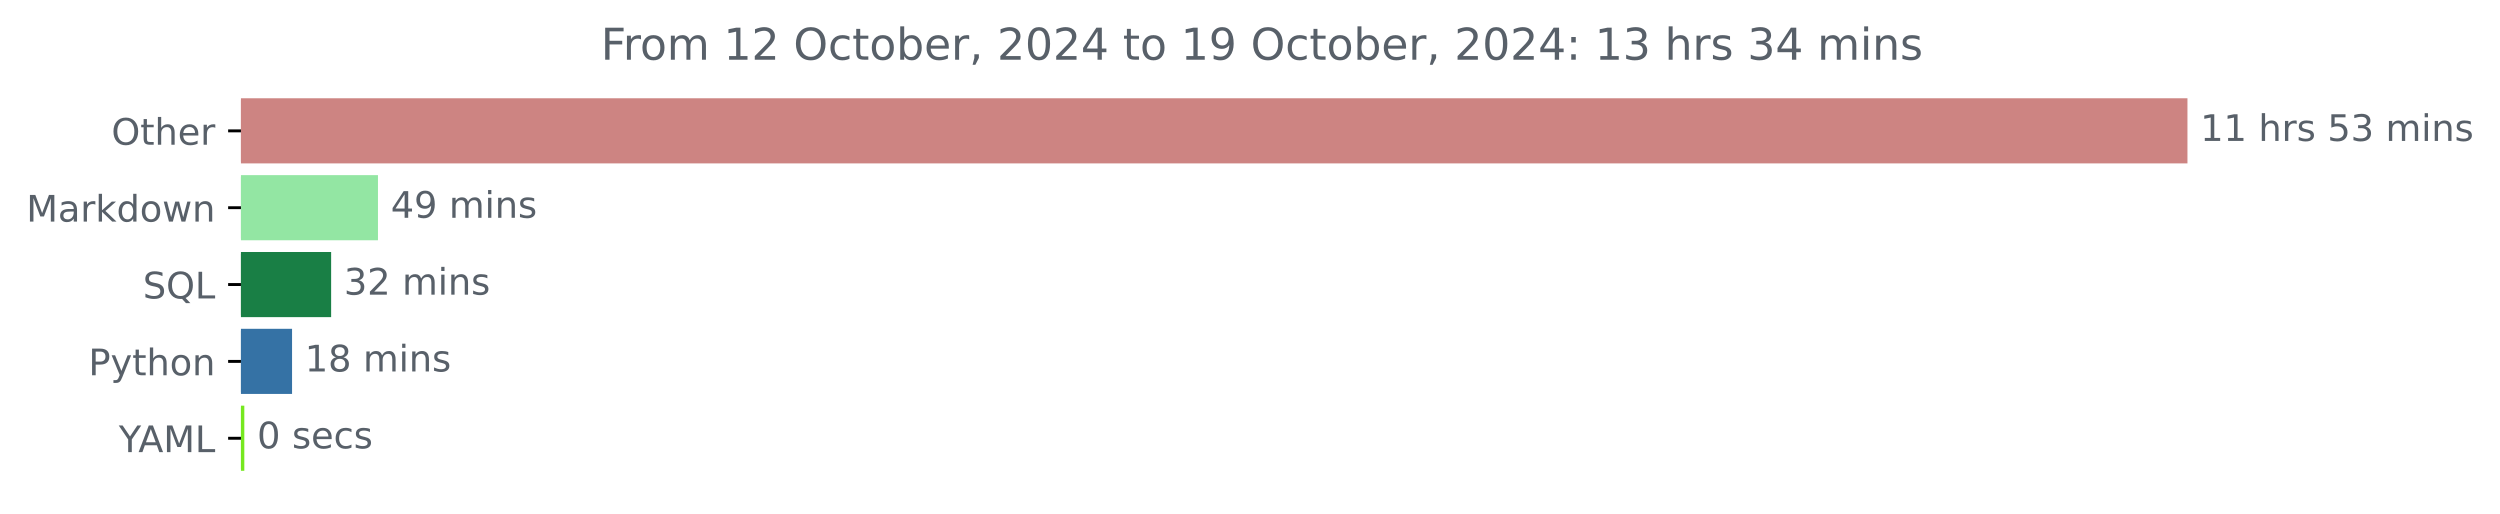
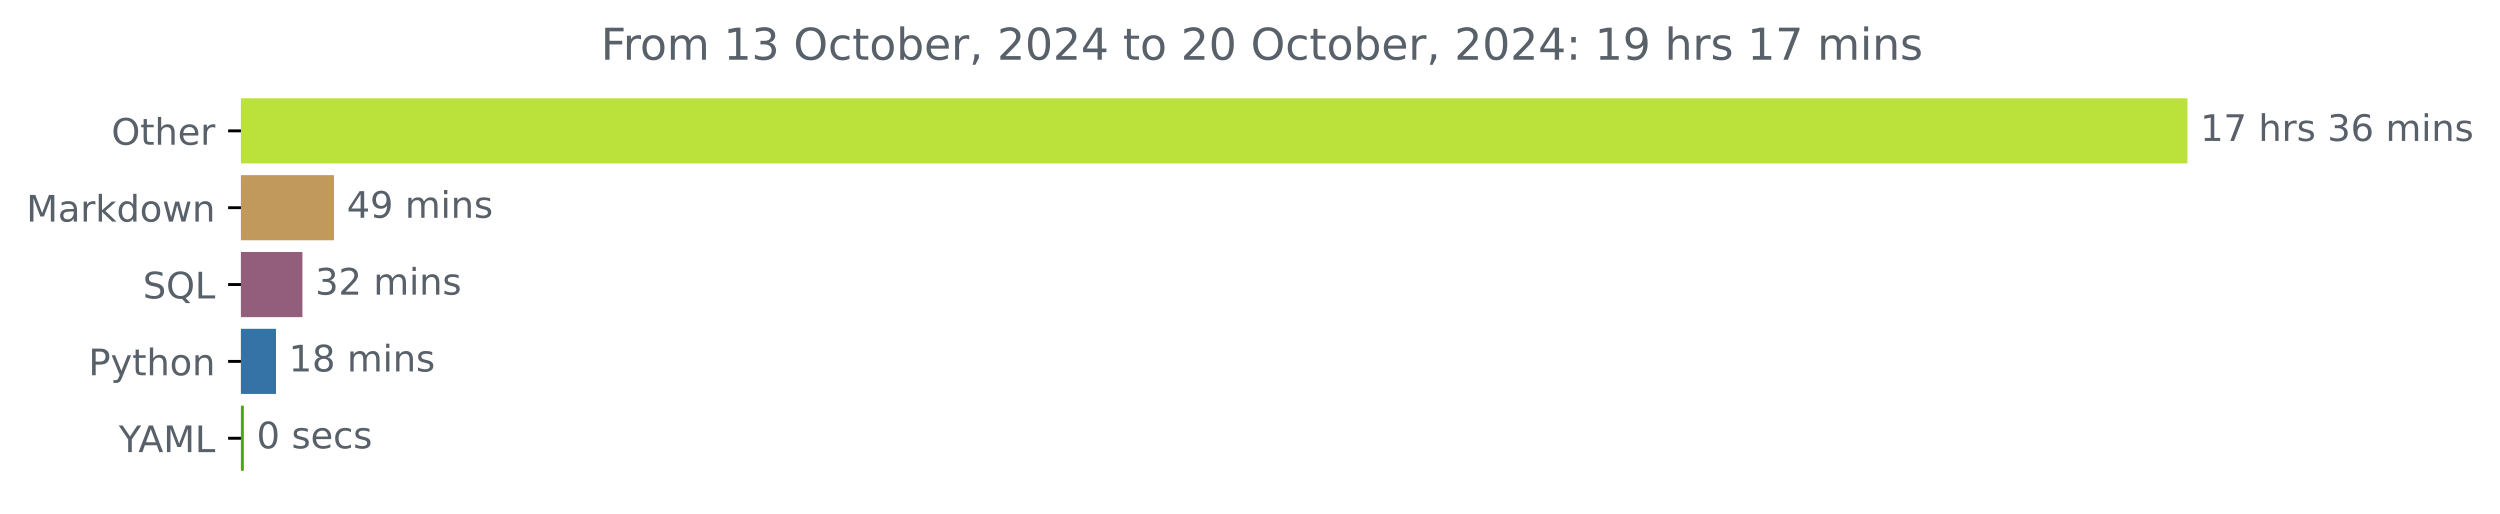
<svg xmlns="http://www.w3.org/2000/svg" xmlns:xlink="http://www.w3.org/1999/xlink" width="683.177pt" height="140.398pt" viewBox="0 0 683.177 140.398" version="1.1">
  <defs>
    <style type="text/css">*{stroke-linejoin: round; stroke-linecap: butt}</style>
  </defs>
  <g id="figure_1">
    <g id="patch_1">
      <path d="M 0 140.398  L 683.177 140.398  L 683.177 0  L 0 0  L 0 140.398  z " style="fill: none" />
    </g>
    <g id="axes_1">
      <g id="patch_2">
-         <path d="M 65.841 27.358  L 597.269 27.358  L 597.269 44.158  L 65.841 44.158  z " clip-path="url(#p18beac6692)" style="fill: #cd8482; stroke: #cd8482; stroke-linejoin: miter" />
+         <path d="M 65.841 27.358  L 597.269 27.358  L 597.269 44.158  L 65.841 44.158  z " clip-path="url(#p16c318309f)" style="fill: #bbe13b; stroke: #bbe13b; stroke-linejoin: miter" />
      </g>
      <g id="patch_3">
-         <path d="M 65.841 48.358  L 102.79 48.358  L 102.79 65.158  L 65.841 65.158  z " clip-path="url(#p18beac6692)" style="fill: #93e6a3; stroke: #93e6a3; stroke-linejoin: miter" />
+         <path d="M 65.841 48.358  L 90.761 48.358  L 90.761 65.158  L 65.841 65.158  z " clip-path="url(#p16c318309f)" style="fill: #c2995c; stroke: #c2995c; stroke-linejoin: miter" />
      </g>
      <g id="patch_4">
-         <path d="M 65.841 69.358  L 89.988 69.358  L 89.988 86.158  L 65.841 86.158  z " clip-path="url(#p18beac6692)" style="fill: #197f45; stroke: #197f45; stroke-linejoin: miter" />
+         <path d="M 65.841 69.358  L 82.144 69.358  L 82.144 86.158  L 65.841 86.158  z " clip-path="url(#p16c318309f)" style="fill: #935e7b; stroke: #935e7b; stroke-linejoin: miter" />
      </g>
      <g id="patch_5">
-         <path d="M 65.841 90.358  L 79.31 90.358  L 79.31 107.158  L 65.841 107.158  z " clip-path="url(#p18beac6692)" style="fill: #3572a5; stroke: #3572a5; stroke-linejoin: miter" />
+         <path d="M 65.841 90.358  L 74.924 90.358  L 74.924 107.158  L 65.841 107.158  z " clip-path="url(#p16c318309f)" style="fill: #3572a5; stroke: #3572a5; stroke-linejoin: miter" />
      </g>
      <g id="patch_6">
-         <path d="M 65.841 111.358  L 66.265 111.358  L 66.265 128.158  L 65.841 128.158  z " clip-path="url(#p18beac6692)" style="fill: #76e81f; stroke: #76e81f; stroke-linejoin: miter" />
+         <path d="M 65.841 111.358  L 66.132 111.358  L 66.132 128.158  L 65.841 128.158  z " clip-path="url(#p16c318309f)" style="fill: #46ab0a; stroke: #46ab0a; stroke-linejoin: miter" />
      </g>
      <g id="matplotlib.axis_1" />
      <g id="matplotlib.axis_2">
        <g id="ytick_1">
          <g id="line2d_1">
            <defs>
-               <path id="m61abb3f90c" d="M 0 0  L -3.5 0  " style="stroke: #000000; stroke-width: 0.8" />
+               <path id="mda5304fad9" d="M 0 0  L -3.5 0  " style="stroke: #000000; stroke-width: 0.8" />
            </defs>
            <g>
-               <use xlink:href="#m61abb3f90c" x="65.841" y="35.758" style="stroke: #000000; stroke-width: 0.8" />
+               <use xlink:href="#mda5304fad9" x="65.841" y="35.758" style="stroke: #000000; stroke-width: 0.8" />
            </g>
          </g>
          <g id="text_1">
            <g style="fill: #586069" transform="translate(30.44687 39.55734) scale(0.1 -0.1)">
              <defs>
                <path id="DejaVuSans-4f" d="M 2522 4238  Q 1834 4238 1429 3725  Q 1025 3213 1025 2328  Q 1025 1447 1429 934  Q 1834 422 2522 422  Q 3209 422 3611 934  Q 4013 1447 4013 2328  Q 4013 3213 3611 3725  Q 3209 4238 2522 4238  z M 2522 4750  Q 3503 4750 4090 4092  Q 4678 3434 4678 2328  Q 4678 1225 4090 567  Q 3503 -91 2522 -91  Q 1538 -91 948 565  Q 359 1222 359 2328  Q 359 3434 948 4092  Q 1538 4750 2522 4750  z " transform="scale(0.015625)" />
                <path id="DejaVuSans-74" d="M 1172 4494  L 1172 3500  L 2356 3500  L 2356 3053  L 1172 3053  L 1172 1153  Q 1172 725 1289 603  Q 1406 481 1766 481  L 2356 481  L 2356 0  L 1766 0  Q 1100 0 847 248  Q 594 497 594 1153  L 594 3053  L 172 3053  L 172 3500  L 594 3500  L 594 4494  L 1172 4494  z " transform="scale(0.015625)" />
                <path id="DejaVuSans-68" d="M 3513 2113  L 3513 0  L 2938 0  L 2938 2094  Q 2938 2591 2744 2837  Q 2550 3084 2163 3084  Q 1697 3084 1428 2787  Q 1159 2491 1159 1978  L 1159 0  L 581 0  L 581 4863  L 1159 4863  L 1159 2956  Q 1366 3272 1645 3428  Q 1925 3584 2291 3584  Q 2894 3584 3203 3211  Q 3513 2838 3513 2113  z " transform="scale(0.015625)" />
                <path id="DejaVuSans-65" d="M 3597 1894  L 3597 1613  L 953 1613  Q 991 1019 1311 708  Q 1631 397 2203 397  Q 2534 397 2845 478  Q 3156 559 3463 722  L 3463 178  Q 3153 47 2828 -22  Q 2503 -91 2169 -91  Q 1331 -91 842 396  Q 353 884 353 1716  Q 353 2575 817 3079  Q 1281 3584 2069 3584  Q 2775 3584 3186 3129  Q 3597 2675 3597 1894  z M 3022 2063  Q 3016 2534 2758 2815  Q 2500 3097 2075 3097  Q 1594 3097 1305 2825  Q 1016 2553 972 2059  L 3022 2063  z " transform="scale(0.015625)" />
                <path id="DejaVuSans-72" d="M 2631 2963  Q 2534 3019 2420 3045  Q 2306 3072 2169 3072  Q 1681 3072 1420 2755  Q 1159 2438 1159 1844  L 1159 0  L 581 0  L 581 3500  L 1159 3500  L 1159 2956  Q 1341 3275 1631 3429  Q 1922 3584 2338 3584  Q 2397 3584 2469 3576  Q 2541 3569 2628 3553  L 2631 2963  z " transform="scale(0.015625)" />
              </defs>
              <use xlink:href="#DejaVuSans-4f" />
              <use xlink:href="#DejaVuSans-74" x="78.711" />
              <use xlink:href="#DejaVuSans-68" x="117.92" />
              <use xlink:href="#DejaVuSans-65" x="181.299" />
              <use xlink:href="#DejaVuSans-72" x="242.822" />
            </g>
          </g>
        </g>
        <g id="ytick_2">
          <g id="line2d_2">
            <g>
-               <use xlink:href="#m61abb3f90c" x="65.841" y="56.758" style="stroke: #000000; stroke-width: 0.8" />
+               <use xlink:href="#mda5304fad9" x="65.841" y="56.758" style="stroke: #000000; stroke-width: 0.8" />
            </g>
          </g>
          <g id="text_2">
            <g style="fill: #586069" transform="translate(7.2 60.55734) scale(0.1 -0.1)">
              <defs>
                <path id="DejaVuSans-4d" d="M 628 4666  L 1569 4666  L 2759 1491  L 3956 4666  L 4897 4666  L 4897 0  L 4281 0  L 4281 4097  L 3078 897  L 2444 897  L 1241 4097  L 1241 0  L 628 0  L 628 4666  z " transform="scale(0.015625)" />
                <path id="DejaVuSans-61" d="M 2194 1759  Q 1497 1759 1228 1600  Q 959 1441 959 1056  Q 959 750 1161 570  Q 1363 391 1709 391  Q 2188 391 2477 730  Q 2766 1069 2766 1631  L 2766 1759  L 2194 1759  z M 3341 1997  L 3341 0  L 2766 0  L 2766 531  Q 2569 213 2275 61  Q 1981 -91 1556 -91  Q 1019 -91 701 211  Q 384 513 384 1019  Q 384 1609 779 1909  Q 1175 2209 1959 2209  L 2766 2209  L 2766 2266  Q 2766 2663 2505 2880  Q 2244 3097 1772 3097  Q 1472 3097 1187 3025  Q 903 2953 641 2809  L 641 3341  Q 956 3463 1253 3523  Q 1550 3584 1831 3584  Q 2591 3584 2966 3190  Q 3341 2797 3341 1997  z " transform="scale(0.015625)" />
                <path id="DejaVuSans-6b" d="M 581 4863  L 1159 4863  L 1159 1991  L 2875 3500  L 3609 3500  L 1753 1863  L 3688 0  L 2938 0  L 1159 1709  L 1159 0  L 581 0  L 581 4863  z " transform="scale(0.015625)" />
                <path id="DejaVuSans-64" d="M 2906 2969  L 2906 4863  L 3481 4863  L 3481 0  L 2906 0  L 2906 525  Q 2725 213 2448 61  Q 2172 -91 1784 -91  Q 1150 -91 751 415  Q 353 922 353 1747  Q 353 2572 751 3078  Q 1150 3584 1784 3584  Q 2172 3584 2448 3432  Q 2725 3281 2906 2969  z M 947 1747  Q 947 1113 1208 752  Q 1469 391 1925 391  Q 2381 391 2643 752  Q 2906 1113 2906 1747  Q 2906 2381 2643 2742  Q 2381 3103 1925 3103  Q 1469 3103 1208 2742  Q 947 2381 947 1747  z " transform="scale(0.015625)" />
                <path id="DejaVuSans-6f" d="M 1959 3097  Q 1497 3097 1228 2736  Q 959 2375 959 1747  Q 959 1119 1226 758  Q 1494 397 1959 397  Q 2419 397 2687 759  Q 2956 1122 2956 1747  Q 2956 2369 2687 2733  Q 2419 3097 1959 3097  z M 1959 3584  Q 2709 3584 3137 3096  Q 3566 2609 3566 1747  Q 3566 888 3137 398  Q 2709 -91 1959 -91  Q 1206 -91 779 398  Q 353 888 353 1747  Q 353 2609 779 3096  Q 1206 3584 1959 3584  z " transform="scale(0.015625)" />
                <path id="DejaVuSans-77" d="M 269 3500  L 844 3500  L 1563 769  L 2278 3500  L 2956 3500  L 3675 769  L 4391 3500  L 4966 3500  L 4050 0  L 3372 0  L 2619 2869  L 1863 0  L 1184 0  L 269 3500  z " transform="scale(0.015625)" />
                <path id="DejaVuSans-6e" d="M 3513 2113  L 3513 0  L 2938 0  L 2938 2094  Q 2938 2591 2744 2837  Q 2550 3084 2163 3084  Q 1697 3084 1428 2787  Q 1159 2491 1159 1978  L 1159 0  L 581 0  L 581 3500  L 1159 3500  L 1159 2956  Q 1366 3272 1645 3428  Q 1925 3584 2291 3584  Q 2894 3584 3203 3211  Q 3513 2838 3513 2113  z " transform="scale(0.015625)" />
              </defs>
              <use xlink:href="#DejaVuSans-4d" />
              <use xlink:href="#DejaVuSans-61" x="86.279" />
              <use xlink:href="#DejaVuSans-72" x="147.559" />
              <use xlink:href="#DejaVuSans-6b" x="188.672" />
              <use xlink:href="#DejaVuSans-64" x="246.582" />
              <use xlink:href="#DejaVuSans-6f" x="310.059" />
              <use xlink:href="#DejaVuSans-77" x="371.24" />
              <use xlink:href="#DejaVuSans-6e" x="453.027" />
            </g>
          </g>
        </g>
        <g id="ytick_3">
          <g id="line2d_3">
            <g>
-               <use xlink:href="#m61abb3f90c" x="65.841" y="77.758" style="stroke: #000000; stroke-width: 0.8" />
+               <use xlink:href="#mda5304fad9" x="65.841" y="77.758" style="stroke: #000000; stroke-width: 0.8" />
            </g>
          </g>
          <g id="text_3">
            <g style="fill: #586069" transform="translate(39.04844 81.55734) scale(0.1 -0.1)">
              <defs>
                <path id="DejaVuSans-53" d="M 3425 4513  L 3425 3897  Q 3066 4069 2747 4153  Q 2428 4238 2131 4238  Q 1616 4238 1336 4038  Q 1056 3838 1056 3469  Q 1056 3159 1242 3001  Q 1428 2844 1947 2747  L 2328 2669  Q 3034 2534 3370 2195  Q 3706 1856 3706 1288  Q 3706 609 3251 259  Q 2797 -91 1919 -91  Q 1588 -91 1214 -16  Q 841 59 441 206  L 441 856  Q 825 641 1194 531  Q 1563 422 1919 422  Q 2459 422 2753 634  Q 3047 847 3047 1241  Q 3047 1584 2836 1778  Q 2625 1972 2144 2069  L 1759 2144  Q 1053 2284 737 2584  Q 422 2884 422 3419  Q 422 4038 858 4394  Q 1294 4750 2059 4750  Q 2388 4750 2728 4690  Q 3069 4631 3425 4513  z " transform="scale(0.015625)" />
                <path id="DejaVuSans-51" d="M 2522 4238  Q 1834 4238 1429 3725  Q 1025 3213 1025 2328  Q 1025 1447 1429 934  Q 1834 422 2522 422  Q 3209 422 3611 934  Q 4013 1447 4013 2328  Q 4013 3213 3611 3725  Q 3209 4238 2522 4238  z M 3406 84  L 4238 -825  L 3475 -825  L 2784 -78  Q 2681 -84 2626 -87  Q 2572 -91 2522 -91  Q 1538 -91 948 567  Q 359 1225 359 2328  Q 359 3434 948 4092  Q 1538 4750 2522 4750  Q 3503 4750 4090 4092  Q 4678 3434 4678 2328  Q 4678 1516 4351 937  Q 4025 359 3406 84  z " transform="scale(0.015625)" />
                <path id="DejaVuSans-4c" d="M 628 4666  L 1259 4666  L 1259 531  L 3531 531  L 3531 0  L 628 0  L 628 4666  z " transform="scale(0.015625)" />
              </defs>
              <use xlink:href="#DejaVuSans-53" />
              <use xlink:href="#DejaVuSans-51" x="63.477" />
              <use xlink:href="#DejaVuSans-4c" x="142.188" />
            </g>
          </g>
        </g>
        <g id="ytick_4">
          <g id="line2d_4">
            <g>
-               <use xlink:href="#m61abb3f90c" x="65.841" y="98.758" style="stroke: #000000; stroke-width: 0.8" />
+               <use xlink:href="#mda5304fad9" x="65.841" y="98.758" style="stroke: #000000; stroke-width: 0.8" />
            </g>
          </g>
          <g id="text_4">
            <g style="fill: #586069" transform="translate(24.17813 102.5573) scale(0.1 -0.1)">
              <defs>
                <path id="DejaVuSans-50" d="M 1259 4147  L 1259 2394  L 2053 2394  Q 2494 2394 2734 2622  Q 2975 2850 2975 3272  Q 2975 3691 2734 3919  Q 2494 4147 2053 4147  L 1259 4147  z M 628 4666  L 2053 4666  Q 2838 4666 3239 4311  Q 3641 3956 3641 3272  Q 3641 2581 3239 2228  Q 2838 1875 2053 1875  L 1259 1875  L 1259 0  L 628 0  L 628 4666  z " transform="scale(0.015625)" />
                <path id="DejaVuSans-79" d="M 2059 -325  Q 1816 -950 1584 -1140  Q 1353 -1331 966 -1331  L 506 -1331  L 506 -850  L 844 -850  Q 1081 -850 1212 -737  Q 1344 -625 1503 -206  L 1606 56  L 191 3500  L 800 3500  L 1894 763  L 2988 3500  L 3597 3500  L 2059 -325  z " transform="scale(0.015625)" />
              </defs>
              <use xlink:href="#DejaVuSans-50" />
              <use xlink:href="#DejaVuSans-79" x="60.303" />
              <use xlink:href="#DejaVuSans-74" x="119.482" />
              <use xlink:href="#DejaVuSans-68" x="158.691" />
              <use xlink:href="#DejaVuSans-6f" x="222.07" />
              <use xlink:href="#DejaVuSans-6e" x="283.252" />
            </g>
          </g>
        </g>
        <g id="ytick_5">
          <g id="line2d_5">
            <g>
-               <use xlink:href="#m61abb3f90c" x="65.841" y="119.758" style="stroke: #000000; stroke-width: 0.8" />
+               <use xlink:href="#mda5304fad9" x="65.841" y="119.758" style="stroke: #000000; stroke-width: 0.8" />
            </g>
          </g>
          <g id="text_5">
            <g style="fill: #586069" transform="translate(32.46719 123.5573) scale(0.1 -0.1)">
              <defs>
                <path id="DejaVuSans-59" d="M -13 4666  L 666 4666  L 1959 2747  L 3244 4666  L 3922 4666  L 2272 2222  L 2272 0  L 1638 0  L 1638 2222  L -13 4666  z " transform="scale(0.015625)" />
                <path id="DejaVuSans-41" d="M 2188 4044  L 1331 1722  L 3047 1722  L 2188 4044  z M 1831 4666  L 2547 4666  L 4325 0  L 3669 0  L 3244 1197  L 1141 1197  L 716 0  L 50 0  L 1831 4666  z " transform="scale(0.015625)" />
              </defs>
              <use xlink:href="#DejaVuSans-59" />
              <use xlink:href="#DejaVuSans-41" x="53.334" />
              <use xlink:href="#DejaVuSans-4d" x="121.742" />
              <use xlink:href="#DejaVuSans-4c" x="208.021" />
            </g>
          </g>
        </g>
      </g>
      <g id="text_6">
        <g style="fill: #586069" transform="translate(601.2692 38.5175) scale(0.1 -0.1)">
          <defs>
            <path id="DejaVuSans-31" d="M 794 531  L 1825 531  L 1825 4091  L 703 3866  L 703 4441  L 1819 4666  L 2450 4666  L 2450 531  L 3481 531  L 3481 0  L 794 0  L 794 531  z " transform="scale(0.015625)" />
+             <path id="DejaVuSans-37" d="M 525 4666  L 3525 4666  L 3525 4397  L 1831 0  L 1172 0  L 2766 4134  L 525 4134  L 525 4666  z " transform="scale(0.015625)" />
            <path id="DejaVuSans-20" transform="scale(0.015625)" />
            <path id="DejaVuSans-73" d="M 2834 3397  L 2834 2853  Q 2591 2978 2328 3040  Q 2066 3103 1784 3103  Q 1356 3103 1142 2972  Q 928 2841 928 2578  Q 928 2378 1081 2264  Q 1234 2150 1697 2047  L 1894 2003  Q 2506 1872 2764 1633  Q 3022 1394 3022 966  Q 3022 478 2636 193  Q 2250 -91 1575 -91  Q 1294 -91 989 -36  Q 684 19 347 128  L 347 722  Q 666 556 975 473  Q 1284 391 1588 391  Q 1994 391 2212 530  Q 2431 669 2431 922  Q 2431 1156 2273 1281  Q 2116 1406 1581 1522  L 1381 1569  Q 847 1681 609 1914  Q 372 2147 372 2553  Q 372 3047 722 3315  Q 1072 3584 1716 3584  Q 2034 3584 2315 3537  Q 2597 3491 2834 3397  z " transform="scale(0.015625)" />
-             <path id="DejaVuSans-35" d="M 691 4666  L 3169 4666  L 3169 4134  L 1269 4134  L 1269 2991  Q 1406 3038 1543 3061  Q 1681 3084 1819 3084  Q 2600 3084 3056 2656  Q 3513 2228 3513 1497  Q 3513 744 3044 326  Q 2575 -91 1722 -91  Q 1428 -91 1123 -41  Q 819 9 494 109  L 494 744  Q 775 591 1075 516  Q 1375 441 1709 441  Q 2250 441 2565 725  Q 2881 1009 2881 1497  Q 2881 1984 2565 2268  Q 2250 2553 1709 2553  Q 1456 2553 1204 2497  Q 953 2441 691 2322  L 691 4666  z " transform="scale(0.015625)" />
            <path id="DejaVuSans-33" d="M 2597 2516  Q 3050 2419 3304 2112  Q 3559 1806 3559 1356  Q 3559 666 3084 287  Q 2609 -91 1734 -91  Q 1441 -91 1130 -33  Q 819 25 488 141  L 488 750  Q 750 597 1062 519  Q 1375 441 1716 441  Q 2309 441 2620 675  Q 2931 909 2931 1356  Q 2931 1769 2642 2001  Q 2353 2234 1838 2234  L 1294 2234  L 1294 2753  L 1863 2753  Q 2328 2753 2575 2939  Q 2822 3125 2822 3475  Q 2822 3834 2567 4026  Q 2313 4219 1838 4219  Q 1578 4219 1281 4162  Q 984 4106 628 3988  L 628 4550  Q 988 4650 1302 4700  Q 1616 4750 1894 4750  Q 2613 4750 3031 4423  Q 3450 4097 3450 3541  Q 3450 3153 3228 2886  Q 3006 2619 2597 2516  z " transform="scale(0.015625)" />
+             <path id="DejaVuSans-36" d="M 2113 2584  Q 1688 2584 1439 2293  Q 1191 2003 1191 1497  Q 1191 994 1439 701  Q 1688 409 2113 409  Q 2538 409 2786 701  Q 3034 994 3034 1497  Q 3034 2003 2786 2293  Q 2538 2584 2113 2584  z M 3366 4563  L 3366 3988  Q 3128 4100 2886 4159  Q 2644 4219 2406 4219  Q 1781 4219 1451 3797  Q 1122 3375 1075 2522  Q 1259 2794 1537 2939  Q 1816 3084 2150 3084  Q 2853 3084 3261 2657  Q 3669 2231 3669 1497  Q 3669 778 3244 343  Q 2819 -91 2113 -91  Q 1303 -91 875 529  Q 447 1150 447 2328  Q 447 3434 972 4092  Q 1497 4750 2381 4750  Q 2619 4750 2861 4703  Q 3103 4656 3366 4563  z " transform="scale(0.015625)" />
            <path id="DejaVuSans-6d" d="M 3328 2828  Q 3544 3216 3844 3400  Q 4144 3584 4550 3584  Q 5097 3584 5394 3201  Q 5691 2819 5691 2113  L 5691 0  L 5113 0  L 5113 2094  Q 5113 2597 4934 2840  Q 4756 3084 4391 3084  Q 3944 3084 3684 2787  Q 3425 2491 3425 1978  L 3425 0  L 2847 0  L 2847 2094  Q 2847 2600 2669 2842  Q 2491 3084 2119 3084  Q 1678 3084 1418 2786  Q 1159 2488 1159 1978  L 1159 0  L 581 0  L 581 3500  L 1159 3500  L 1159 2956  Q 1356 3278 1631 3431  Q 1906 3584 2284 3584  Q 2666 3584 2933 3390  Q 3200 3197 3328 2828  z " transform="scale(0.015625)" />
            <path id="DejaVuSans-69" d="M 603 3500  L 1178 3500  L 1178 0  L 603 0  L 603 3500  z M 603 4863  L 1178 4863  L 1178 4134  L 603 4134  L 603 4863  z " transform="scale(0.015625)" />
          </defs>
          <use xlink:href="#DejaVuSans-31" />
-           <use xlink:href="#DejaVuSans-31" x="63.623" />
+           <use xlink:href="#DejaVuSans-37" x="63.623" />
          <use xlink:href="#DejaVuSans-20" x="127.246" />
          <use xlink:href="#DejaVuSans-68" x="159.033" />
          <use xlink:href="#DejaVuSans-72" x="222.412" />
          <use xlink:href="#DejaVuSans-73" x="263.525" />
          <use xlink:href="#DejaVuSans-20" x="315.625" />
-           <use xlink:href="#DejaVuSans-35" x="347.412" />
-           <use xlink:href="#DejaVuSans-33" x="411.035" />
+           <use xlink:href="#DejaVuSans-33" x="347.412" />
+           <use xlink:href="#DejaVuSans-36" x="411.035" />
          <use xlink:href="#DejaVuSans-20" x="474.658" />
          <use xlink:href="#DejaVuSans-6d" x="506.445" />
          <use xlink:href="#DejaVuSans-69" x="603.857" />
          <use xlink:href="#DejaVuSans-6e" x="631.641" />
          <use xlink:href="#DejaVuSans-73" x="695.02" />
        </g>
      </g>
      <g id="text_7">
-         <g style="fill: #586069" transform="translate(106.79 59.5175) scale(0.1 -0.1)">
+         <g style="fill: #586069" transform="translate(94.76135 59.5175) scale(0.1 -0.1)">
          <defs>
            <path id="DejaVuSans-34" d="M 2419 4116  L 825 1625  L 2419 1625  L 2419 4116  z M 2253 4666  L 3047 4666  L 3047 1625  L 3713 1625  L 3713 1100  L 3047 1100  L 3047 0  L 2419 0  L 2419 1100  L 313 1100  L 313 1709  L 2253 4666  z " transform="scale(0.015625)" />
            <path id="DejaVuSans-39" d="M 703 97  L 703 672  Q 941 559 1184 500  Q 1428 441 1663 441  Q 2288 441 2617 861  Q 2947 1281 2994 2138  Q 2813 1869 2534 1725  Q 2256 1581 1919 1581  Q 1219 1581 811 2004  Q 403 2428 403 3163  Q 403 3881 828 4315  Q 1253 4750 1959 4750  Q 2769 4750 3195 4129  Q 3622 3509 3622 2328  Q 3622 1225 3098 567  Q 2575 -91 1691 -91  Q 1453 -91 1209 -44  Q 966 3 703 97  z M 1959 2075  Q 2384 2075 2632 2365  Q 2881 2656 2881 3163  Q 2881 3666 2632 3958  Q 2384 4250 1959 4250  Q 1534 4250 1286 3958  Q 1038 3666 1038 3163  Q 1038 2656 1286 2365  Q 1534 2075 1959 2075  z " transform="scale(0.015625)" />
          </defs>
          <use xlink:href="#DejaVuSans-34" />
          <use xlink:href="#DejaVuSans-39" x="63.623" />
          <use xlink:href="#DejaVuSans-20" x="127.246" />
          <use xlink:href="#DejaVuSans-6d" x="159.033" />
          <use xlink:href="#DejaVuSans-69" x="256.445" />
          <use xlink:href="#DejaVuSans-6e" x="284.229" />
          <use xlink:href="#DejaVuSans-73" x="347.607" />
        </g>
      </g>
      <g id="text_8">
-         <g style="fill: #586069" transform="translate(93.9882 80.5175) scale(0.1 -0.1)">
+         <g style="fill: #586069" transform="translate(86.1439 80.5175) scale(0.1 -0.1)">
          <defs>
            <path id="DejaVuSans-32" d="M 1228 531  L 3431 531  L 3431 0  L 469 0  L 469 531  Q 828 903 1448 1529  Q 2069 2156 2228 2338  Q 2531 2678 2651 2914  Q 2772 3150 2772 3378  Q 2772 3750 2511 3984  Q 2250 4219 1831 4219  Q 1534 4219 1204 4116  Q 875 4013 500 3803  L 500 4441  Q 881 4594 1212 4672  Q 1544 4750 1819 4750  Q 2544 4750 2975 4387  Q 3406 4025 3406 3419  Q 3406 3131 3298 2873  Q 3191 2616 2906 2266  Q 2828 2175 2409 1742  Q 1991 1309 1228 531  z " transform="scale(0.015625)" />
          </defs>
          <use xlink:href="#DejaVuSans-33" />
          <use xlink:href="#DejaVuSans-32" x="63.623" />
          <use xlink:href="#DejaVuSans-20" x="127.246" />
          <use xlink:href="#DejaVuSans-6d" x="159.033" />
          <use xlink:href="#DejaVuSans-69" x="256.445" />
          <use xlink:href="#DejaVuSans-6e" x="284.229" />
          <use xlink:href="#DejaVuSans-73" x="347.607" />
        </g>
      </g>
      <g id="text_9">
-         <g style="fill: #586069" transform="translate(83.30987 101.5175) scale(0.1 -0.1)">
+         <g style="fill: #586069" transform="translate(78.92388 101.5175) scale(0.1 -0.1)">
          <defs>
            <path id="DejaVuSans-38" d="M 2034 2216  Q 1584 2216 1326 1975  Q 1069 1734 1069 1313  Q 1069 891 1326 650  Q 1584 409 2034 409  Q 2484 409 2743 651  Q 3003 894 3003 1313  Q 3003 1734 2745 1975  Q 2488 2216 2034 2216  z M 1403 2484  Q 997 2584 770 2862  Q 544 3141 544 3541  Q 544 4100 942 4425  Q 1341 4750 2034 4750  Q 2731 4750 3128 4425  Q 3525 4100 3525 3541  Q 3525 3141 3298 2862  Q 3072 2584 2669 2484  Q 3125 2378 3379 2068  Q 3634 1759 3634 1313  Q 3634 634 3220 271  Q 2806 -91 2034 -91  Q 1263 -91 848 271  Q 434 634 434 1313  Q 434 1759 690 2068  Q 947 2378 1403 2484  z M 1172 3481  Q 1172 3119 1398 2916  Q 1625 2713 2034 2713  Q 2441 2713 2670 2916  Q 2900 3119 2900 3481  Q 2900 3844 2670 4047  Q 2441 4250 2034 4250  Q 1625 4250 1398 4047  Q 1172 3844 1172 3481  z " transform="scale(0.015625)" />
          </defs>
          <use xlink:href="#DejaVuSans-31" />
          <use xlink:href="#DejaVuSans-38" x="63.623" />
          <use xlink:href="#DejaVuSans-20" x="127.246" />
          <use xlink:href="#DejaVuSans-6d" x="159.033" />
          <use xlink:href="#DejaVuSans-69" x="256.445" />
          <use xlink:href="#DejaVuSans-6e" x="284.229" />
          <use xlink:href="#DejaVuSans-73" x="347.607" />
        </g>
      </g>
      <g id="text_10">
-         <g style="fill: #586069" transform="translate(70.26533 122.5175) scale(0.1 -0.1)">
+         <g style="fill: #586069" transform="translate(70.13175 122.5175) scale(0.1 -0.1)">
          <defs>
            <path id="DejaVuSans-30" d="M 2034 4250  Q 1547 4250 1301 3770  Q 1056 3291 1056 2328  Q 1056 1369 1301 889  Q 1547 409 2034 409  Q 2525 409 2770 889  Q 3016 1369 3016 2328  Q 3016 3291 2770 3770  Q 2525 4250 2034 4250  z M 2034 4750  Q 2819 4750 3233 4129  Q 3647 3509 3647 2328  Q 3647 1150 3233 529  Q 2819 -91 2034 -91  Q 1250 -91 836 529  Q 422 1150 422 2328  Q 422 3509 836 4129  Q 1250 4750 2034 4750  z " transform="scale(0.015625)" />
            <path id="DejaVuSans-63" d="M 3122 3366  L 3122 2828  Q 2878 2963 2633 3030  Q 2388 3097 2138 3097  Q 1578 3097 1268 2742  Q 959 2388 959 1747  Q 959 1106 1268 751  Q 1578 397 2138 397  Q 2388 397 2633 464  Q 2878 531 3122 666  L 3122 134  Q 2881 22 2623 -34  Q 2366 -91 2075 -91  Q 1284 -91 818 406  Q 353 903 353 1747  Q 353 2603 823 3093  Q 1294 3584 2113 3584  Q 2378 3584 2631 3529  Q 2884 3475 3122 3366  z " transform="scale(0.015625)" />
          </defs>
          <use xlink:href="#DejaVuSans-30" />
          <use xlink:href="#DejaVuSans-20" x="63.623" />
          <use xlink:href="#DejaVuSans-73" x="95.41" />
          <use xlink:href="#DejaVuSans-65" x="147.51" />
          <use xlink:href="#DejaVuSans-63" x="209.033" />
          <use xlink:href="#DejaVuSans-73" x="264.014" />
        </g>
      </g>
      <g id="text_11">
        <g style="fill: #586069" transform="translate(164.2031 16.31812) scale(0.12 -0.12)">
          <defs>
            <path id="DejaVuSans-46" d="M 628 4666  L 3309 4666  L 3309 4134  L 1259 4134  L 1259 2759  L 3109 2759  L 3109 2228  L 1259 2228  L 1259 0  L 628 0  L 628 4666  z " transform="scale(0.015625)" />
            <path id="DejaVuSans-62" d="M 3116 1747  Q 3116 2381 2855 2742  Q 2594 3103 2138 3103  Q 1681 3103 1420 2742  Q 1159 2381 1159 1747  Q 1159 1113 1420 752  Q 1681 391 2138 391  Q 2594 391 2855 752  Q 3116 1113 3116 1747  z M 1159 2969  Q 1341 3281 1617 3432  Q 1894 3584 2278 3584  Q 2916 3584 3314 3078  Q 3713 2572 3713 1747  Q 3713 922 3314 415  Q 2916 -91 2278 -91  Q 1894 -91 1617 61  Q 1341 213 1159 525  L 1159 0  L 581 0  L 581 4863  L 1159 4863  L 1159 2969  z " transform="scale(0.015625)" />
            <path id="DejaVuSans-2c" d="M 750 794  L 1409 794  L 1409 256  L 897 -744  L 494 -744  L 750 256  L 750 794  z " transform="scale(0.015625)" />
            <path id="DejaVuSans-3a" d="M 750 794  L 1409 794  L 1409 0  L 750 0  L 750 794  z M 750 3309  L 1409 3309  L 1409 2516  L 750 2516  L 750 3309  z " transform="scale(0.015625)" />
          </defs>
          <use xlink:href="#DejaVuSans-46" />
          <use xlink:href="#DejaVuSans-72" x="50.27" />
          <use xlink:href="#DejaVuSans-6f" x="89.133" />
          <use xlink:href="#DejaVuSans-6d" x="150.314" />
          <use xlink:href="#DejaVuSans-20" x="247.727" />
          <use xlink:href="#DejaVuSans-31" x="279.514" />
-           <use xlink:href="#DejaVuSans-32" x="343.137" />
+           <use xlink:href="#DejaVuSans-33" x="343.137" />
          <use xlink:href="#DejaVuSans-20" x="406.76" />
          <use xlink:href="#DejaVuSans-4f" x="438.547" />
          <use xlink:href="#DejaVuSans-63" x="517.258" />
          <use xlink:href="#DejaVuSans-74" x="572.238" />
          <use xlink:href="#DejaVuSans-6f" x="611.447" />
          <use xlink:href="#DejaVuSans-62" x="672.629" />
          <use xlink:href="#DejaVuSans-65" x="736.105" />
          <use xlink:href="#DejaVuSans-72" x="797.629" />
          <use xlink:href="#DejaVuSans-2c" x="838.742" />
          <use xlink:href="#DejaVuSans-20" x="870.529" />
          <use xlink:href="#DejaVuSans-32" x="902.316" />
          <use xlink:href="#DejaVuSans-30" x="965.939" />
          <use xlink:href="#DejaVuSans-32" x="1029.562" />
          <use xlink:href="#DejaVuSans-34" x="1093.186" />
          <use xlink:href="#DejaVuSans-20" x="1156.809" />
          <use xlink:href="#DejaVuSans-74" x="1188.596" />
          <use xlink:href="#DejaVuSans-6f" x="1227.805" />
          <use xlink:href="#DejaVuSans-20" x="1288.986" />
-           <use xlink:href="#DejaVuSans-31" x="1320.773" />
-           <use xlink:href="#DejaVuSans-39" x="1384.396" />
+           <use xlink:href="#DejaVuSans-32" x="1320.773" />
+           <use xlink:href="#DejaVuSans-30" x="1384.396" />
          <use xlink:href="#DejaVuSans-20" x="1448.02" />
          <use xlink:href="#DejaVuSans-4f" x="1479.807" />
          <use xlink:href="#DejaVuSans-63" x="1558.518" />
          <use xlink:href="#DejaVuSans-74" x="1613.498" />
          <use xlink:href="#DejaVuSans-6f" x="1652.707" />
          <use xlink:href="#DejaVuSans-62" x="1713.889" />
          <use xlink:href="#DejaVuSans-65" x="1777.365" />
          <use xlink:href="#DejaVuSans-72" x="1838.889" />
          <use xlink:href="#DejaVuSans-2c" x="1880.002" />
          <use xlink:href="#DejaVuSans-20" x="1911.789" />
          <use xlink:href="#DejaVuSans-32" x="1943.576" />
          <use xlink:href="#DejaVuSans-30" x="2007.199" />
          <use xlink:href="#DejaVuSans-32" x="2070.822" />
          <use xlink:href="#DejaVuSans-34" x="2134.445" />
          <use xlink:href="#DejaVuSans-3a" x="2198.068" />
          <use xlink:href="#DejaVuSans-20" x="2231.76" />
          <use xlink:href="#DejaVuSans-31" x="2263.547" />
-           <use xlink:href="#DejaVuSans-33" x="2327.17" />
+           <use xlink:href="#DejaVuSans-39" x="2327.17" />
          <use xlink:href="#DejaVuSans-20" x="2390.793" />
          <use xlink:href="#DejaVuSans-68" x="2422.58" />
          <use xlink:href="#DejaVuSans-72" x="2485.959" />
          <use xlink:href="#DejaVuSans-73" x="2527.072" />
          <use xlink:href="#DejaVuSans-20" x="2579.172" />
-           <use xlink:href="#DejaVuSans-33" x="2610.959" />
-           <use xlink:href="#DejaVuSans-34" x="2674.582" />
+           <use xlink:href="#DejaVuSans-31" x="2610.959" />
+           <use xlink:href="#DejaVuSans-37" x="2674.582" />
          <use xlink:href="#DejaVuSans-20" x="2738.205" />
          <use xlink:href="#DejaVuSans-6d" x="2769.992" />
          <use xlink:href="#DejaVuSans-69" x="2867.404" />
          <use xlink:href="#DejaVuSans-6e" x="2895.188" />
          <use xlink:href="#DejaVuSans-73" x="2958.566" />
        </g>
      </g>
    </g>
  </g>
  <defs>
-     <clipPath id="p18beac6692">
+     <clipPath id="p16c318309f">
      <rect x="65.841" y="22.318" width="558" height="110.88" />
    </clipPath>
  </defs>
</svg>
